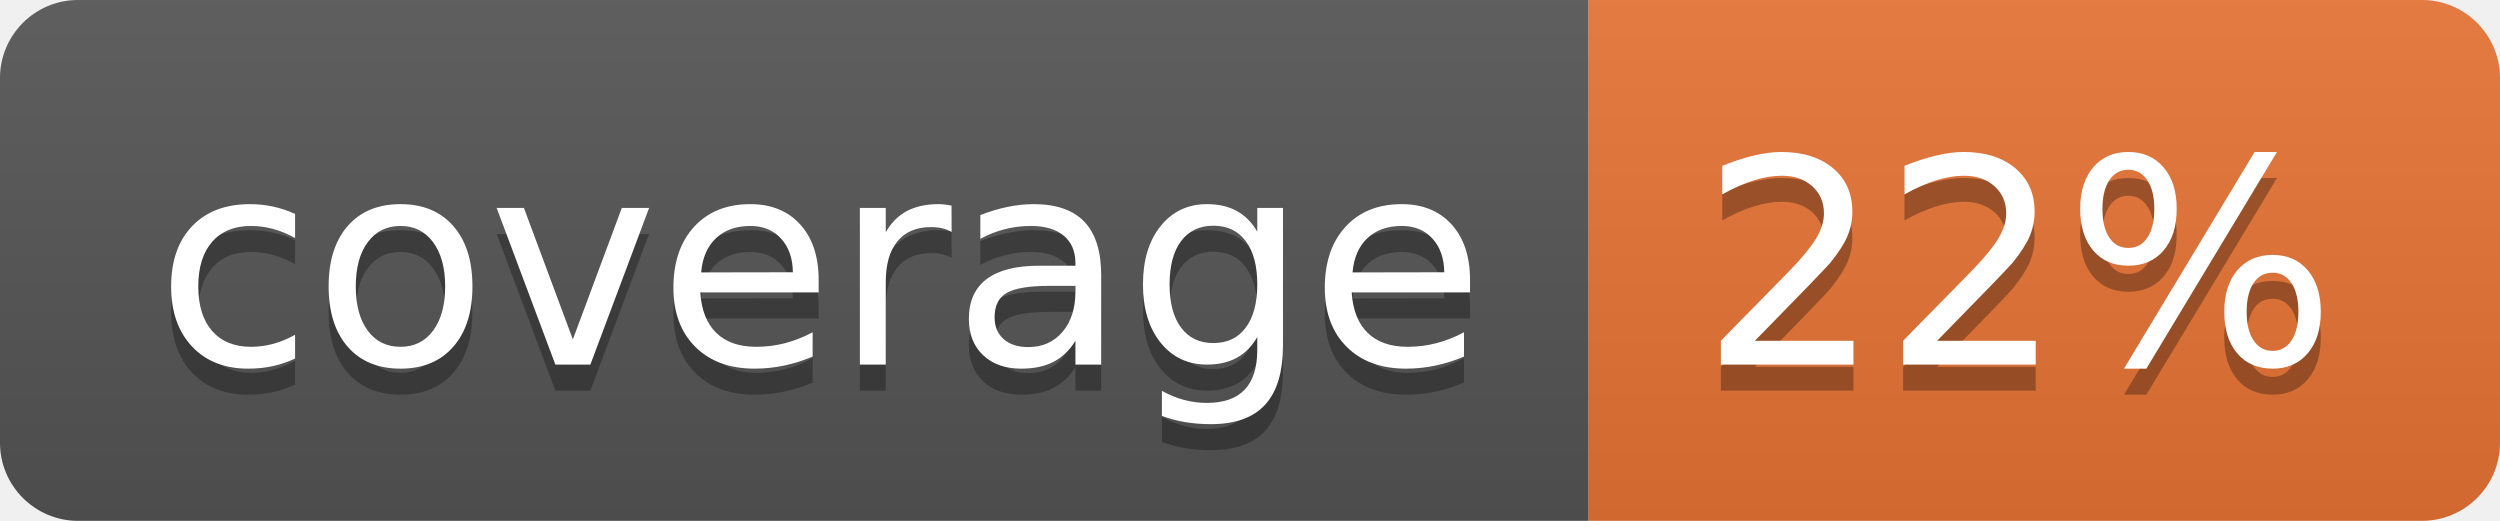
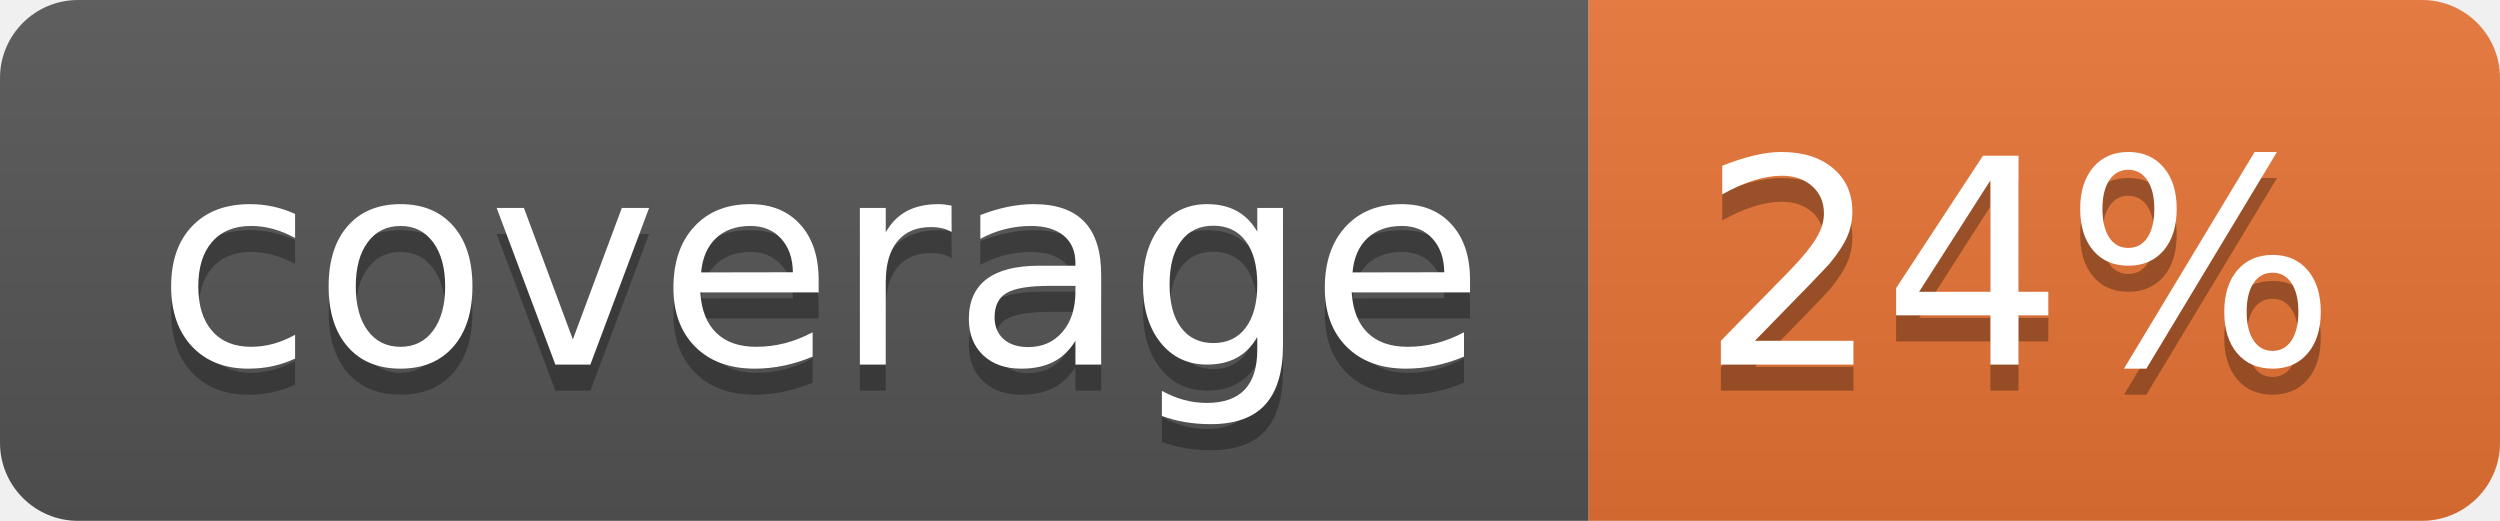
<svg xmlns="http://www.w3.org/2000/svg" width="96" height="20">
  <linearGradient id="b" x2="0" y2="100%">
    <stop offset="0" stop-color="#bbb" stop-opacity=".1" />
    <stop offset="1" stop-opacity=".1" />
  </linearGradient>
  <clipPath id="a">
    <rect width="96" height="20" rx="3" fill="#fff" />
  </clipPath>
  <g clip-path="url(#a)">
    <path fill="#555" d="M0 0h61v20H0z" />
    <path fill="#E87435" d="M61 0h35v20H61z" />
    <path fill="url(#b)" d="M0 0h96v20H0z" />
  </g>
  <g fill="#fff" text-anchor="middle" font-family="DejaVu Sans,Verdana,Geneva,sans-serif" font-size="110">
    <text x="315" y="150" fill="#010101" fill-opacity=".3" transform="scale(.1)" textLength="510">coverage</text>
    <text x="315" y="140" transform="scale(.1)" textLength="510">coverage</text>
-     <text x="775" y="150" fill="#010101" fill-opacity=".3" transform="scale(.1)" textLength="250">22%</text>
-     <text x="775" y="140" transform="scale(.1)" textLength="250">22%</text>
+     <text x="775" y="150" fill="#010101" fill-opacity=".3" transform="scale(.1)" textLength="250">24%</text>
+     <text x="775" y="140" transform="scale(.1)" textLength="250">24%</text>
  </g>
</svg>
